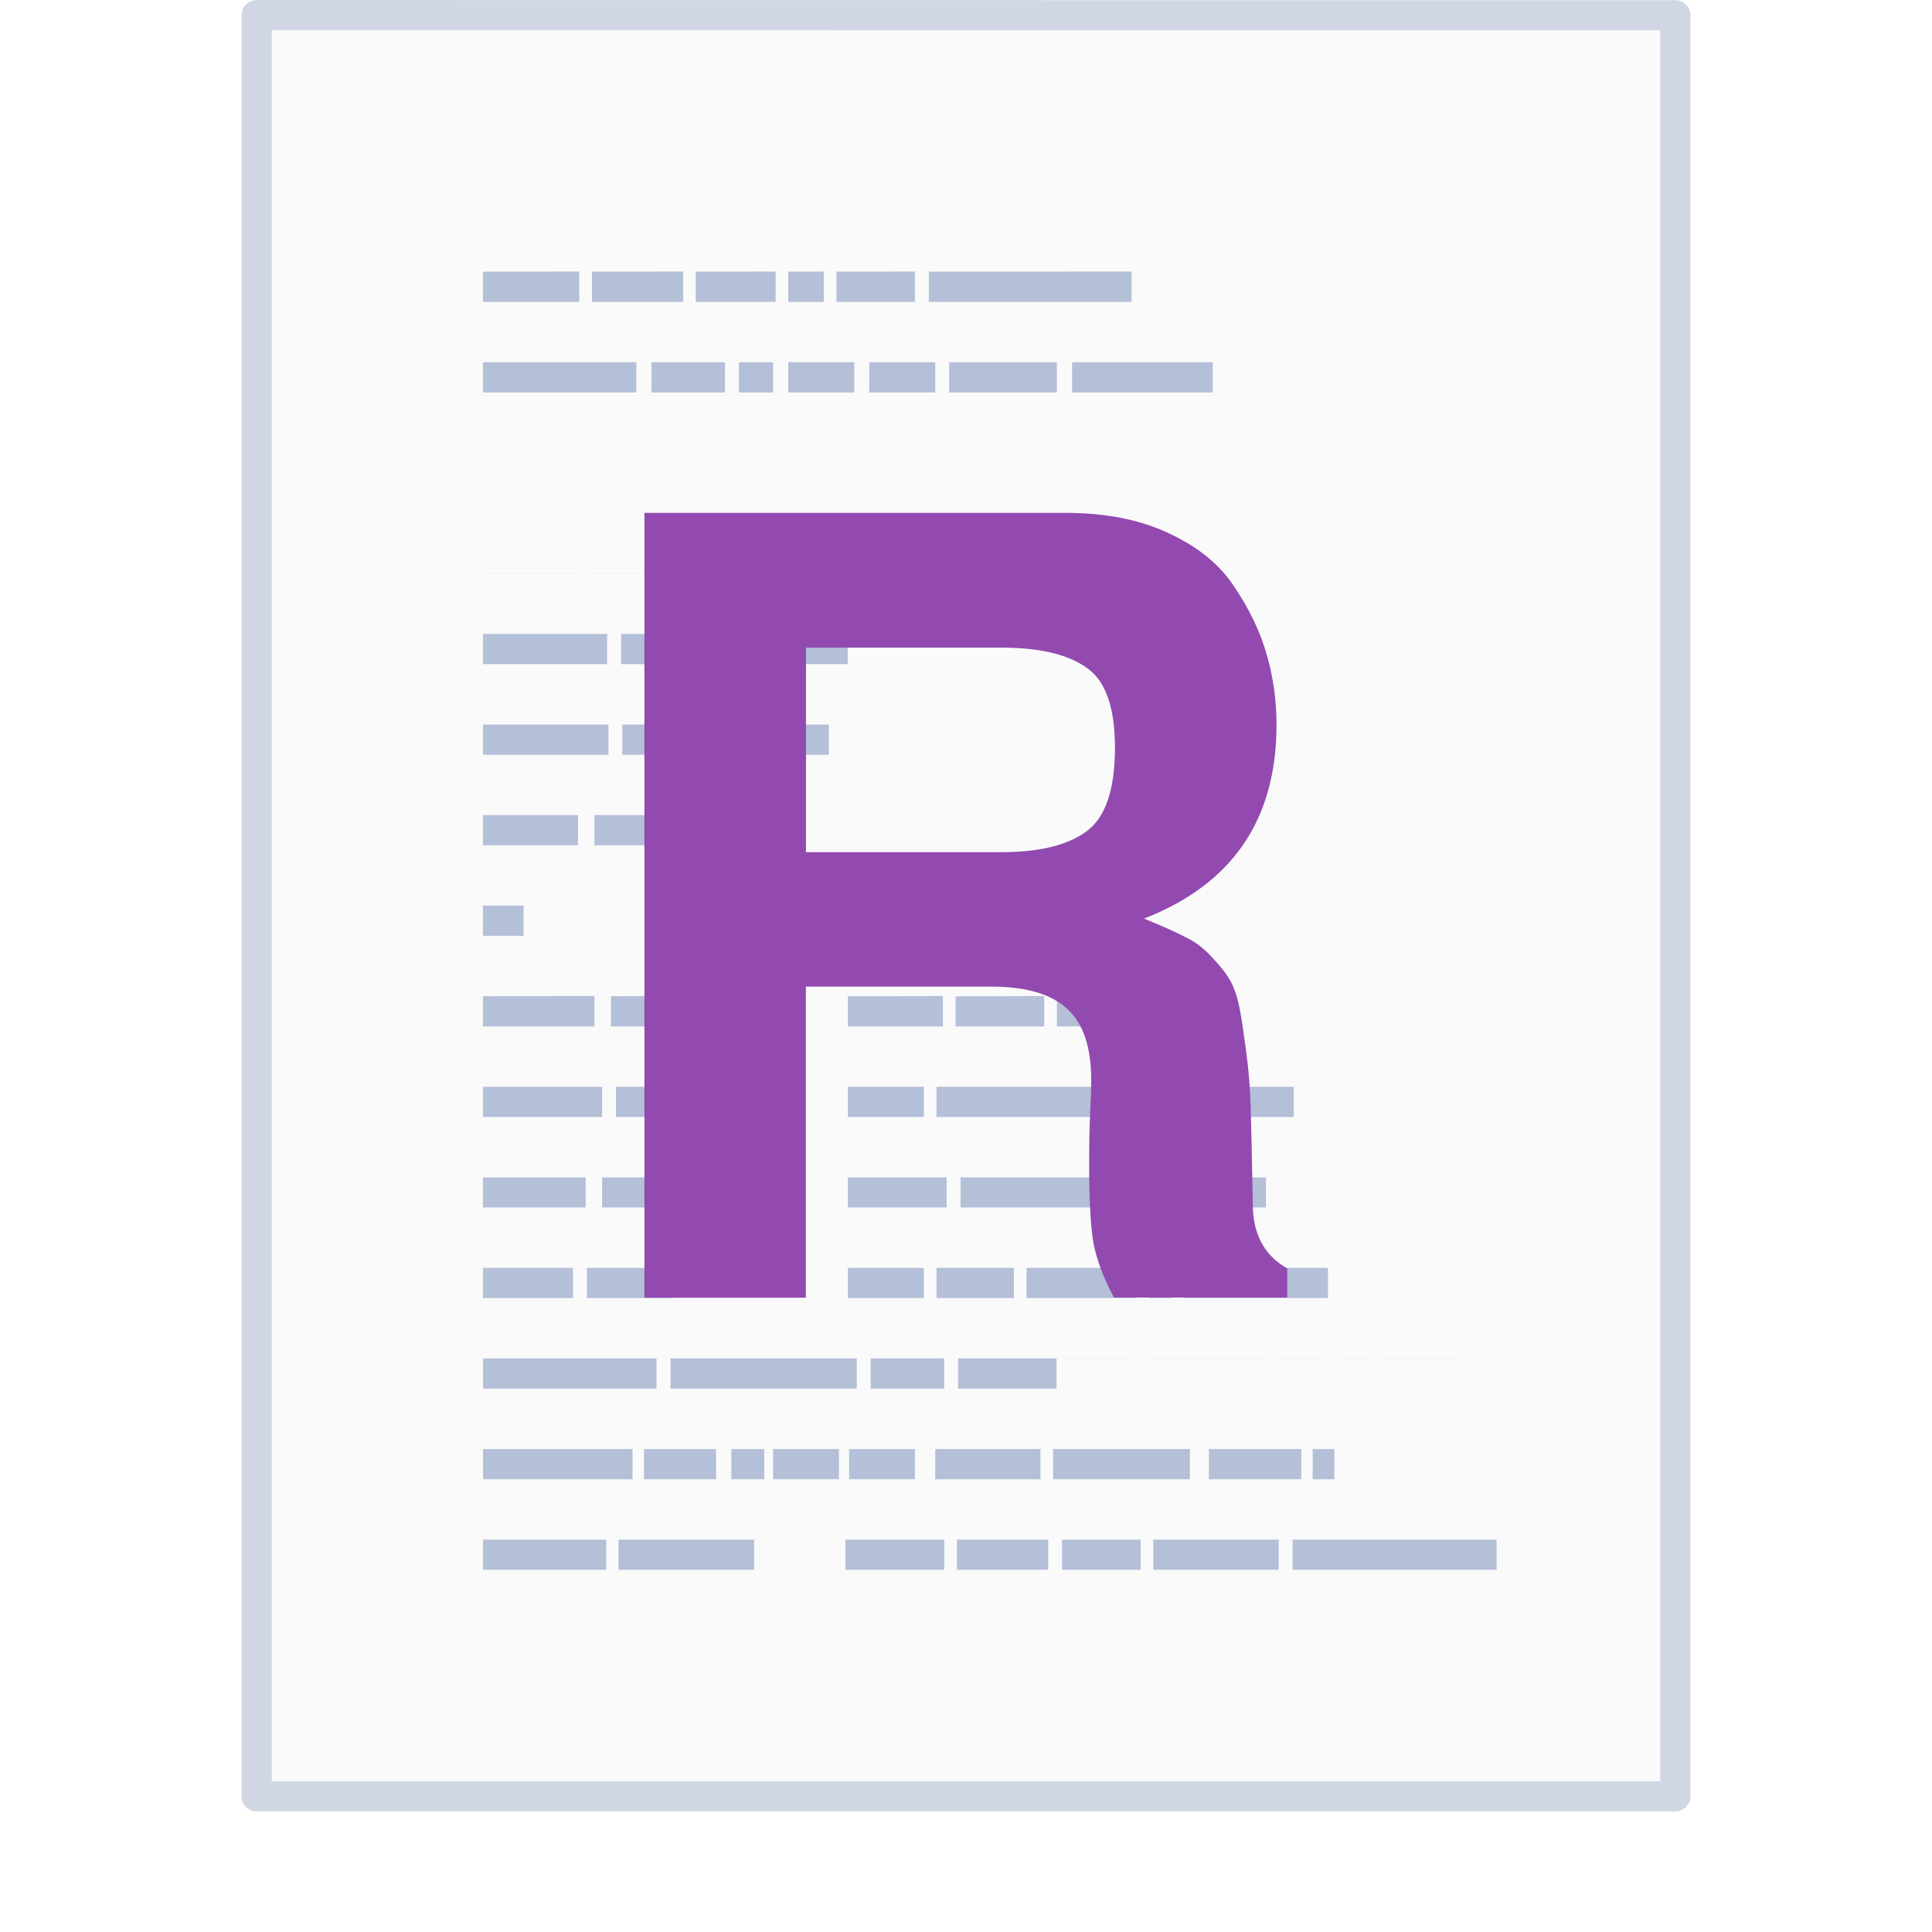
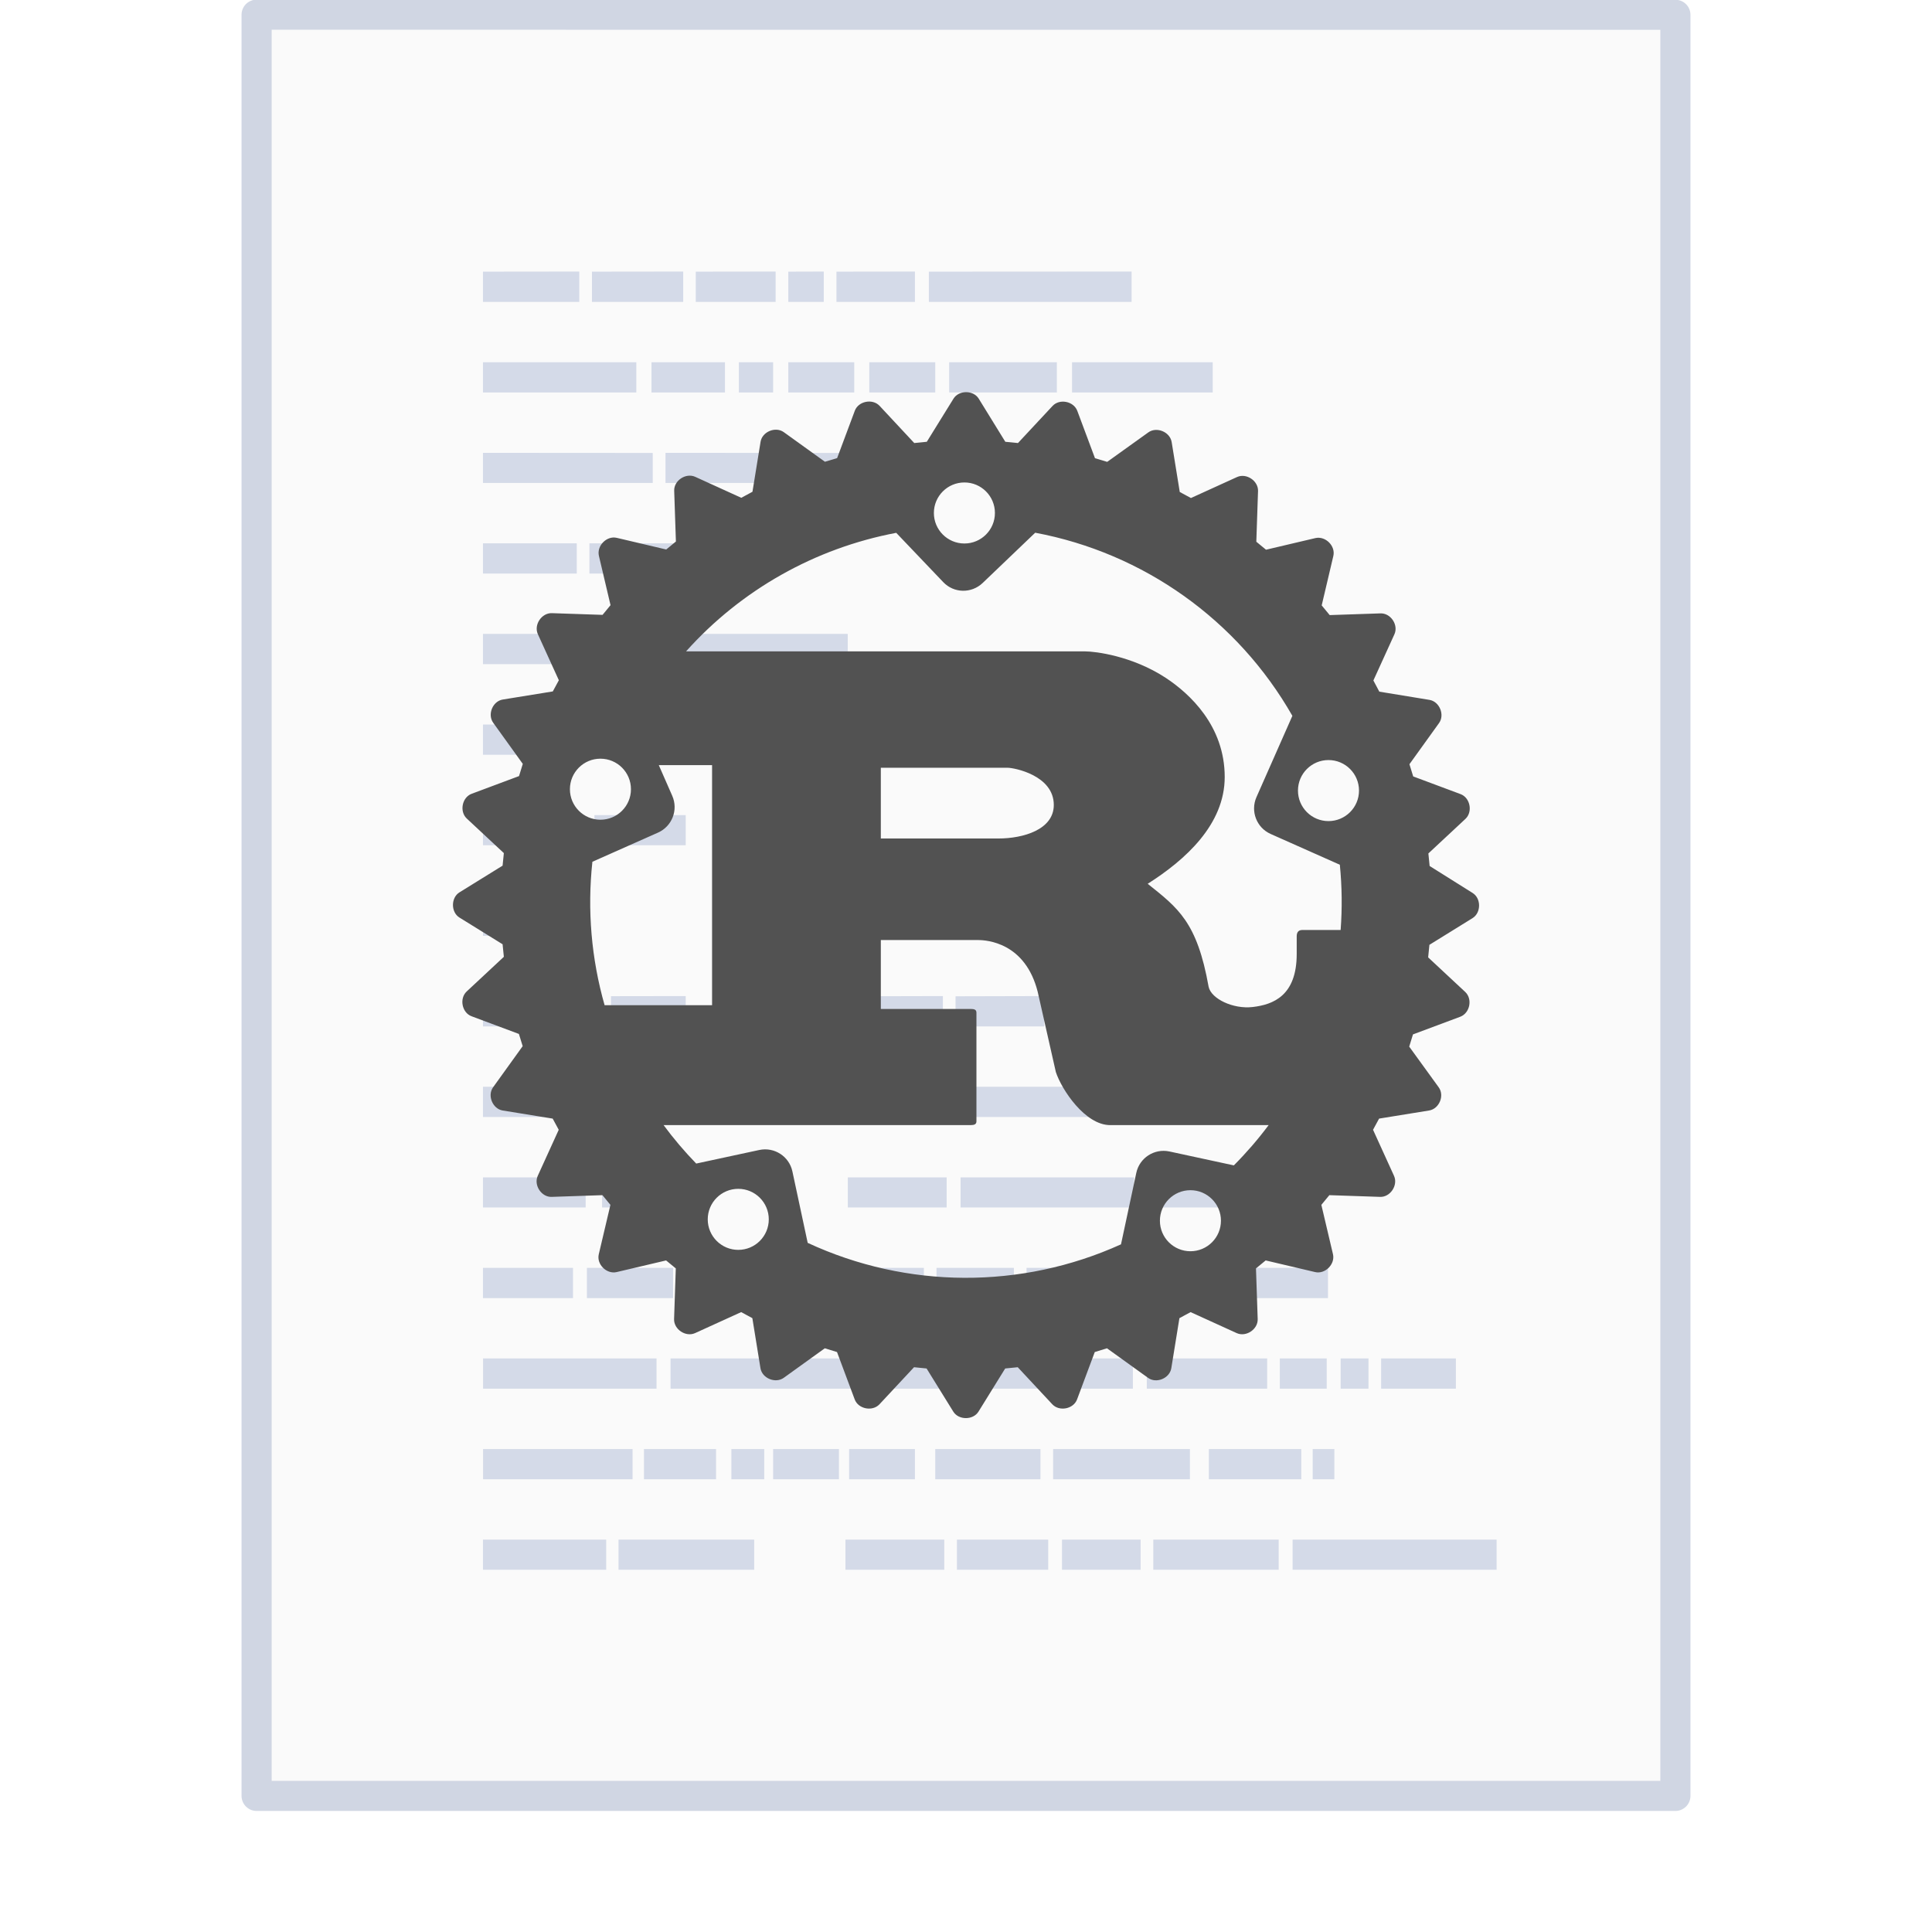
- <svg xmlns="http://www.w3.org/2000/svg" width="64" height="64" version="1.1" viewBox="0 0 16.933 16.933">
-   <g transform="translate(0 -261.5) scale(.26458)">
-     <path d="M8.991 989.371l46.01.004v57.985H8.992v-57.989z" fill="#fafafa" />
-     <path transform="matrix(1.3428 0 0 1.3408 -.228 988.19)" d="M6.5.5l35 .003v44.003h-35V.5z" fill="none" stroke="#4f6698" stroke-linejoin="round" stroke-opacity=".267" stroke-width=".745" />
-     <rect y="988.36" width="64" height="64" rx="0" ry="0" fill="none" opacity=".75" />
-   </g>
-   <path d="M4.233 2.381v.265h.844V2.38zm.955 0v.265h.8V2.38zm.91 0v.265h.7V2.38zm.811 0v.265h.311V2.38zm.422 0v.265h.688V2.38zm.81 0v.265h1.777V2.38zm-3.908.794v.265h1.344v-.265zm1.477 0v.265h.644v-.265zm.766 0v.265h.3v-.265zm.433 0v.265h.578v-.265zm.71 0v.265h.578v-.265zm.7 0v.265h.944v-.265zm1.077 0v.265h1.233v-.265zm-5.163.794v.264h1.488V3.97zm1.6 0v.264H7.43V3.97zm-1.6.793v.265h.822v-.265zm.933 0v.265h.766v-.265zm.877 0v.265h.677v-.265zm1.388 3.97v.264h.833V8.73zm.944 0v.264h.777V8.73zm.888 0v.264h.655V8.73zm-1.832.793v.265h.666v-.265zm.777 0v.265h1.71v-.265zm1.821 0v.265h1.31v-.265zm-2.598.794v.264h.866v-.264zm.988 0v.264H9.94v-.264zm1.632 0v.264h1.044v-.264zm-2.62.793v.265h.666v-.265zm.777 0v.265h.678v-.265zm.789 0v.265h.966v-.265zm1.077 0v.265h.2v-.265zm.31 0v.265h1.255v-.265zM7.41 13.494v.264h.866v-.264zm.977 0v.264h.8v-.264zm.921 0v.264h.689v-.264zm.8 0v.264h1.099v-.264zm1.221 0v.264h1.788v-.264zM4.233 5.556v.265h1.088v-.265zm0 .794v.265h1.1V6.35zm1.211-.794v.265H7.43v-.265zm.01.794v.265h1.81V6.35zm.423 5.556v.265h1.632v-.265zm1.754 0v.265h.644v-.265zm.766 0v.265h1.532v-.265zm1.654 0v.265h1.055v-.265zm1.166 0v.265h.411v-.265zm.533 0v.265h.244v-.265zm.355 0v.265h.655v-.265zM6.41 12.7v.265h.288V12.7zm.366 0v.265h.577V12.7zm.666 0v.265h.577V12.7zm.755 0v.265h.922V12.7zm1.033 0v.265h1.199V12.7zm1.365 0v.265h.81V12.7zm.91 0v.265h.19V12.7zm-7.272.794h1.08v.264h-1.08zm.977-6.35v.264h.8v-.264zm-.977.793v.265h.356v-.265zm1.122.794v.265h.655V8.73zm.044.794v.265h.966v-.265zm-.122.794v.264h.733v-.264zm-.133.793v.265h.755v-.265zm-.91.794v.265h1.52v-.265zm0 .794v.265h1.31V12.7zm1.41 0v.265h.632V12.7zm-.223.794v.264H6.61v-.264zm-1.188-6.35v.264h.833v-.264zm0 1.587v.265h.977V8.73zm0 .794v.265h1.044v-.265zm0 .794v.264h.9v-.264zm0 .793v.265h.789v-.265z" fill="#b4bfd8" />
-   <path d="M3.704 3.704h3.97v.529h-3.97z" fill="#fafafa" />
-   <path d="M3.968 4.498h3.704v.529H3.968zm5.292 7.408h3.704v.529H9.26z" fill="#fafafa" />
-   <g fill="#924ab0" aria-label="R">
-     <path d="m9.546 10.195q0-0.283 0.009-0.444 0.009-0.16 0.009-0.283 0-0.434-0.208-0.623-0.208-0.198-0.67-0.198h-1.623v2.727h-1.415v-6.879h3.69q0.528 0 0.906 0.179 0.387 0.179 0.576 0.472 0.198 0.293 0.283 0.594 0.085 0.293 0.085 0.613 0 1.246-1.161 1.698 0.255 0.104 0.377 0.17 0.123 0.057 0.245 0.198 0.132 0.142 0.17 0.255 0.047 0.113 0.085 0.415 0.047 0.302 0.057 0.594 0.009 0.293 0.019 0.868 0 0.396 0.302 0.566v0.255h-1.519q-0.132-0.245-0.179-0.472-0.038-0.226-0.038-0.708zm0.226-3.642q0-0.528-0.245-0.698-0.245-0.179-0.755-0.179h-1.708v1.793h1.708q0.5 0 0.745-0.179 0.255-0.179 0.255-0.736z" fill="#924ab0" stroke-width=".265" />
-   </g>
+ <svg xmlns="http://www.w3.org/2000/svg" width="64" height="64" viewBox="0 0 16.933 16.933" version="1.1" id="svg30">
+   <defs id="defs16">
+     <linearGradient id="a">
+       <stop offset="0" stop-color="#791235" id="stop2" />
+       <stop offset="1" stop-color="#dd3b27" id="stop4" />
+     </linearGradient>
+     <linearGradient id="b">
+       <stop offset="0" stop-color="#fff" id="stop7" />
+       <stop offset=".091" stop-color="#fff" stop-opacity=".235" id="stop9" />
+       <stop offset=".955" stop-color="#fff" stop-opacity=".157" id="stop11" />
+       <stop offset="1" stop-color="#fff" stop-opacity=".392" id="stop13" />
+     </linearGradient>
+   </defs>
+   <path d="M 2.379,0.264 14.552,0.265 V 15.607 H 2.379 V 0.264 Z" fill="#fafafa" id="path18" style="stroke-width:0.265" />
+   <path d="m 2.249,0.129 12.435,0.001 V 15.74 H 2.249 Z" fill="none" stroke="#4f6698" stroke-width="0.264" stroke-linejoin="round" stroke-opacity="0.267" id="path20" />
+   <rect ry="0" rx="0" y="-0.003" height="16.933" width="16.933" opacity="0.75" fill="none" id="rect22" x="0" style="stroke-width:0.265" />
+   <path d="M4.233 2.381v.265h.844V2.38zm.955 0v.265h.8V2.38zm.91 0v.265h.7V2.38zm.811 0v.265h.311V2.38zm.422 0v.265h.688V2.38zm.81 0v.265h1.777V2.38zm-3.908.794v.265h1.344v-.265zm1.477 0v.265h.644v-.265zm.766 0v.265h.3v-.265zm.433 0v.265h.578v-.265zm.71 0v.265h.578v-.265zm.7 0v.265h.944v-.265zm1.077 0v.265h1.233v-.265zm-5.163.794v.264h1.488V3.97zm1.6 0v.264H7.43V3.97zm-1.6.793v.265h.822v-.265zm.933 0v.265h.766v-.265zm.877 0v.265h.677v-.265zm1.388 3.97v.264h.833V8.73zm.944 0v.264h.777V8.73zm.888 0v.264h.655V8.73zm-1.832.793v.265h.666v-.265zm.777 0v.265h1.71v-.265zm1.821 0v.265h1.31v-.265zm-2.598.794v.264h.866v-.264zm.988 0v.264H9.94v-.264zm1.632 0v.264h1.044v-.264zm-2.62.793v.265h.666v-.265zm.777 0v.265h.678v-.265zm.789 0v.265h.966v-.265zm1.077 0v.265h.2v-.265zm.31 0v.265h1.255v-.265zM7.41 13.494v.264h.866v-.264zm.977 0v.264h.8v-.264zm.921 0v.264h.689v-.264zm.8 0v.264h1.099v-.264zm1.221 0v.264h1.788v-.264zM4.233 5.556v.265h1.088v-.265zm0 .794v.265h1.1V6.35zm1.211-.794v.265H7.43v-.265zm.01.794v.265h1.81V6.35zm.423 5.556v.265h1.632v-.265zm1.754 0v.265h.644v-.265zm.766 0v.265h1.532v-.265zm1.654 0v.265h1.055v-.265zm1.166 0v.265h.411v-.265zm.533 0v.265h.244v-.265zm.355 0v.265h.655v-.265zM6.41 12.7v.265h.288V12.7zm.366 0v.265h.577V12.7zm.666 0v.265h.577V12.7zm.755 0v.265h.922V12.7zm1.033 0v.265h1.199V12.7zm1.365 0v.265h.81V12.7zm.91 0v.265h.19V12.7zm-7.272.794h1.08v.264h-1.08zm.977-6.35v.264h.8v-.264zm-.977.793v.265h.356v-.265zm1.122.794v.265h.655V8.73zm.044.794v.265h.966v-.265zm-.122.794v.264h.733v-.264zm-.133.793v.265h.755v-.265zm-.91.794v.265h1.52v-.265zm0 .794v.265h1.31V12.7zm1.41 0v.265h.632V12.7zm-.223.794v.264H6.61v-.264zm-1.188-6.35v.264h.833v-.264zm0 1.587v.265h.977V8.73zm0 .794v.265h1.044v-.265zm0 .794v.264h.9v-.264zm0 .793v.265h.789v-.265z" fill="#b4bfd8" fill-opacity=".549" id="path26" />
+   <path d="m 8.185,4.496 a 0.267,0.267 0 1 1 0.535,0 0.267,0.267 0 0 1 -0.535,0 m -3.19,2.421 a 0.267,0.267 0 1 1 0.535,0 0.267,0.267 0 0 1 -0.535,0 m 6.381,0.012 a 0.267,0.267 0 0 1 0.535,0 0.267,0.267 0 0 1 -0.535,0 M 5.768,7.297 A 0.245,0.245 0 0 0 5.892,6.975 L 5.774,6.706 h 0.467 V 8.81 H 5.299 A 3.293,3.293 0 0 1 5.192,7.553 Z m 1.952,0.052 V 6.729 h 1.111 c 0.057,0 0.405,0.066 0.405,0.326 0,0.216 -0.267,0.294 -0.486,0.294 z m -1.517,3.338 a 0.267,0.267 0 1 1 0.535,0 0.267,0.267 0 0 1 -0.535,0 m 3.963,0.012 a 0.267,0.267 0 0 1 0.535,0 0.267,0.267 0 0 1 -0.535,0 m 0.083,-0.607 c -0.132,-0.028 -0.262,0.056 -0.29,0.188 l -0.134,0.626 a 3.293,3.293 0 0 1 -2.746,-0.013 L 6.945,10.267 C 6.917,10.135 6.787,10.051 6.655,10.079 l -0.553,0.119 A 3.293,3.293 0 0 1 5.816,9.861 h 2.691 c 0.03,0 0.051,-0.006 0.051,-0.033 V 8.876 c 0,-0.028 -0.02,-0.033 -0.051,-0.033 h -0.787 V 8.239 h 0.851 c 0.078,0 0.415,0.022 0.524,0.454 l 0.159,0.703 c 0.051,0.155 0.257,0.465 0.476,0.465 h 1.389 a 3.293,3.293 0 0 1 -0.305,0.353 z m 1.494,-2.513 a 3.293,3.293 0 0 1 0.007,0.572 h -0.337 c -0.034,0 -0.048,0.022 -0.048,0.055 v 0.155 c 0,0.366 -0.206,0.444 -0.386,0.465 -0.172,0.02 -0.363,-0.072 -0.386,-0.177 -0.101,-0.57 -0.27,-0.692 -0.534,-0.903 0.331,-0.21 0.675,-0.52 0.675,-0.936 0,-0.448 -0.307,-0.731 -0.517,-0.869 C 9.923,5.748 9.598,5.709 9.51,5.709 H 6.013 A 3.293,3.293 0 0 1 7.855,4.67 l 0.412,0.432 c 0.093,0.098 0.247,0.101 0.345,0.008 l 0.461,-0.441 a 3.293,3.293 0 0 1 2.254,1.605 l -0.315,0.713 a 0.245,0.245 0 0 0 0.124,0.322 z m 0.787,0.011 -0.011,-0.11 0.325,-0.303 c 0.066,-0.062 0.041,-0.186 -0.043,-0.217 l -0.415,-0.155 -0.033,-0.107 0.259,-0.36 c 0.053,-0.073 0.004,-0.19 -0.084,-0.204 L 12.089,6.062 12.037,5.964 12.221,5.56 c 0.038,-0.082 -0.032,-0.188 -0.123,-0.184 l -0.444,0.015 -0.07,-0.085 0.102,-0.433 c 0.021,-0.088 -0.069,-0.177 -0.157,-0.157 l -0.433,0.102 -0.085,-0.07 0.015,-0.444 c 0.003,-0.09 -0.102,-0.16 -0.184,-0.123 l -0.404,0.184 -0.098,-0.053 -0.071,-0.438 C 10.254,3.785 10.137,3.737 10.064,3.79 L 9.704,4.048 9.597,4.016 9.442,3.601 C 9.41,3.516 9.286,3.492 9.225,3.558 L 8.922,3.883 8.811,3.872 8.578,3.494 c -0.047,-0.076 -0.174,-0.076 -0.221,0 l -0.234,0.378 -0.11,0.011 -0.304,-0.326 c -0.062,-0.066 -0.186,-0.041 -0.217,0.043 l -0.155,0.415 -0.107,0.032 -0.36,-0.259 c -0.073,-0.053 -0.19,-0.004 -0.204,0.084 l -0.071,0.438 -0.098,0.053 -0.404,-0.184 c -0.082,-0.037 -0.188,0.033 -0.184,0.123 l 0.015,0.444 -0.085,0.07 -0.433,-0.102 c -0.088,-0.021 -0.177,0.069 -0.157,0.157 l 0.102,0.433 -0.07,0.085 -0.444,-0.015 c -0.09,-0.003 -0.16,0.102 -0.123,0.184 l 0.184,0.404 -0.053,0.098 -0.438,0.071 c -0.089,0.014 -0.137,0.131 -0.084,0.204 l 0.259,0.36 -0.033,0.107 -0.415,0.155 c -0.084,0.031 -0.109,0.155 -0.043,0.217 l 0.325,0.303 -0.011,0.11 -0.378,0.234 c -0.076,0.047 -0.076,0.174 0,0.221 l 0.378,0.234 0.011,0.11 -0.326,0.304 c -0.066,0.062 -0.041,0.186 0.043,0.217 l 0.415,0.155 0.033,0.107 -0.259,0.36 c -0.053,0.073 -0.004,0.19 0.084,0.204 l 0.438,0.071 0.053,0.098 -0.184,0.404 c -0.037,0.082 0.033,0.188 0.123,0.184 l 0.444,-0.015 0.07,0.085 -0.102,0.433 c -0.021,0.088 0.069,0.177 0.157,0.156 l 0.433,-0.102 0.085,0.07 -0.015,0.444 c -0.003,0.09 0.102,0.16 0.184,0.123 l 0.404,-0.184 0.098,0.053 0.071,0.438 c 0.014,0.089 0.131,0.137 0.204,0.085 l 0.36,-0.259 0.107,0.033 0.155,0.415 c 0.031,0.084 0.155,0.109 0.217,0.043 l 0.303,-0.325 0.11,0.011 0.234,0.378 c 0.047,0.076 0.174,0.076 0.221,0 l 0.234,-0.378 0.11,-0.011 0.303,0.325 c 0.062,0.066 0.186,0.041 0.217,-0.043 l 0.155,-0.415 0.107,-0.033 0.36,0.259 c 0.073,0.053 0.19,0.004 0.204,-0.085 l 0.071,-0.438 0.098,-0.053 0.404,0.184 c 0.082,0.037 0.187,-0.033 0.184,-0.123 l -0.015,-0.444 0.085,-0.07 0.433,0.102 c 0.088,0.021 0.177,-0.069 0.157,-0.156 l -0.102,-0.433 0.07,-0.085 0.444,0.015 c 0.09,0.004 0.16,-0.102 0.123,-0.184 l -0.184,-0.404 0.053,-0.098 0.438,-0.071 c 0.089,-0.014 0.138,-0.131 0.084,-0.204 L 12.351,9.173 12.384,9.066 12.799,8.911 c 0.084,-0.032 0.109,-0.155 0.043,-0.217 l -0.325,-0.303 0.011,-0.11 0.378,-0.234 c 0.076,-0.047 0.077,-0.174 0,-0.221 z" id="path2" style="fill:#525252;fill-opacity:1;stroke-width:0.529" />
</svg>
